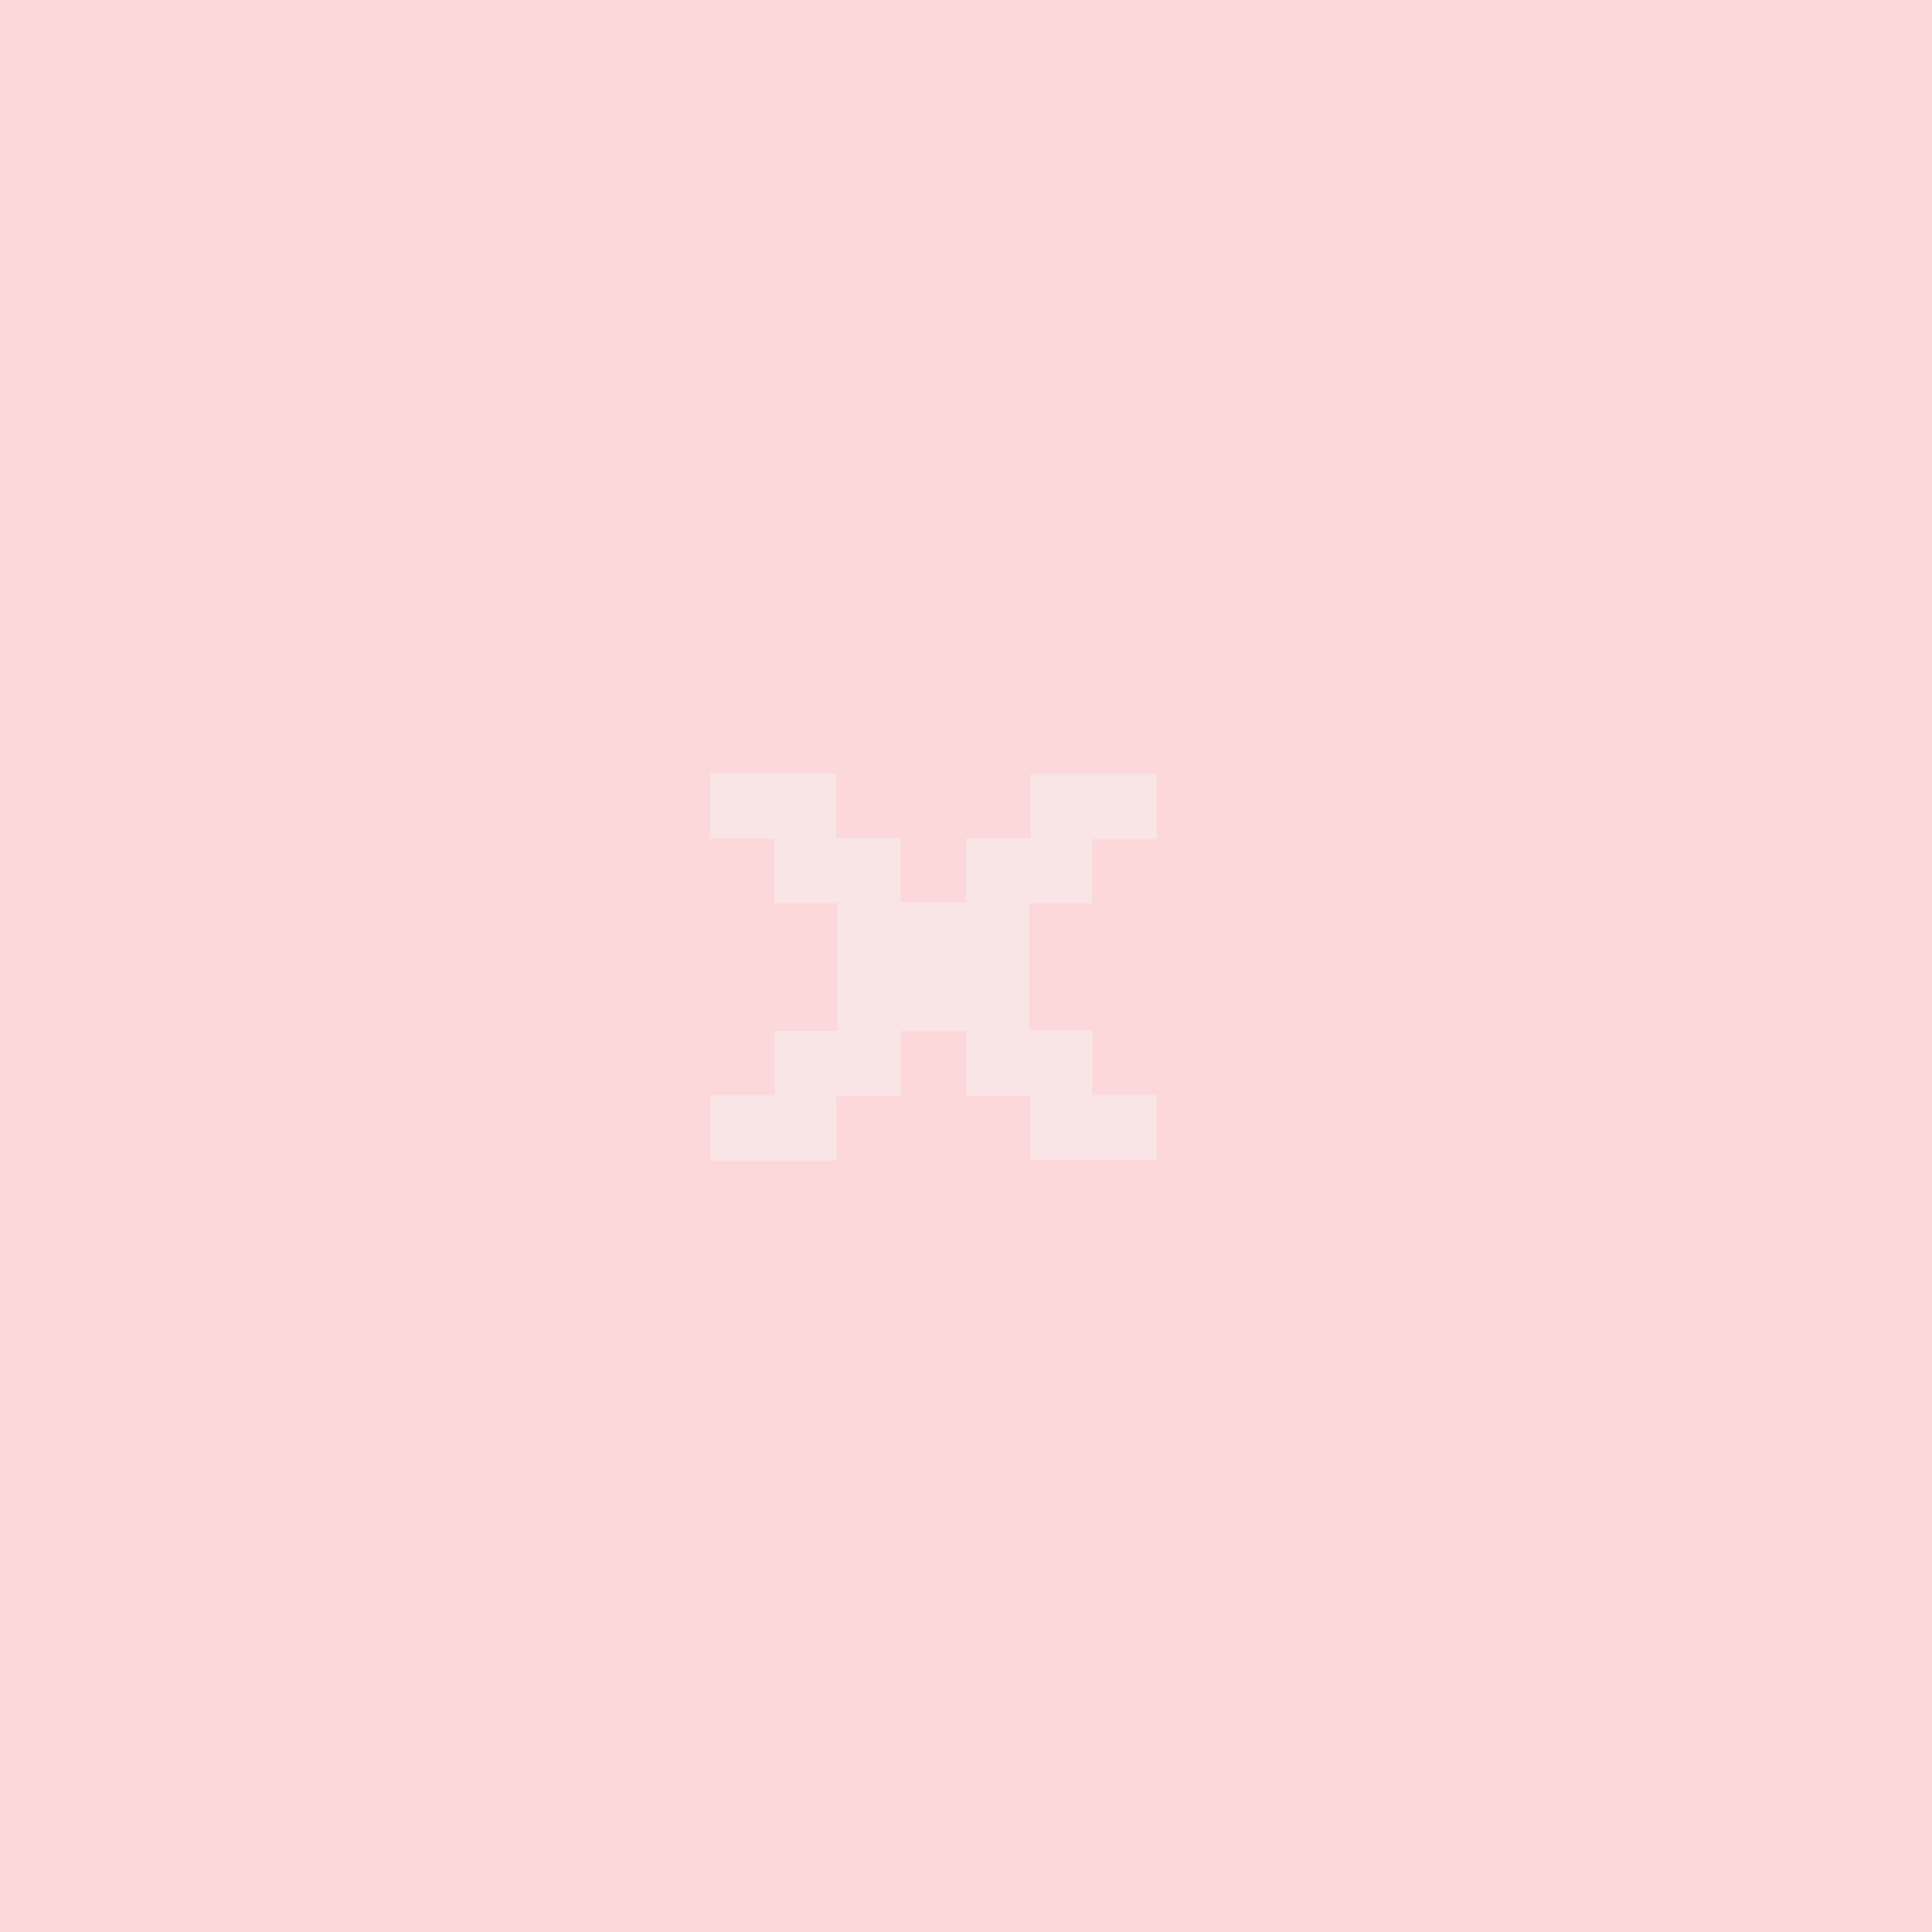
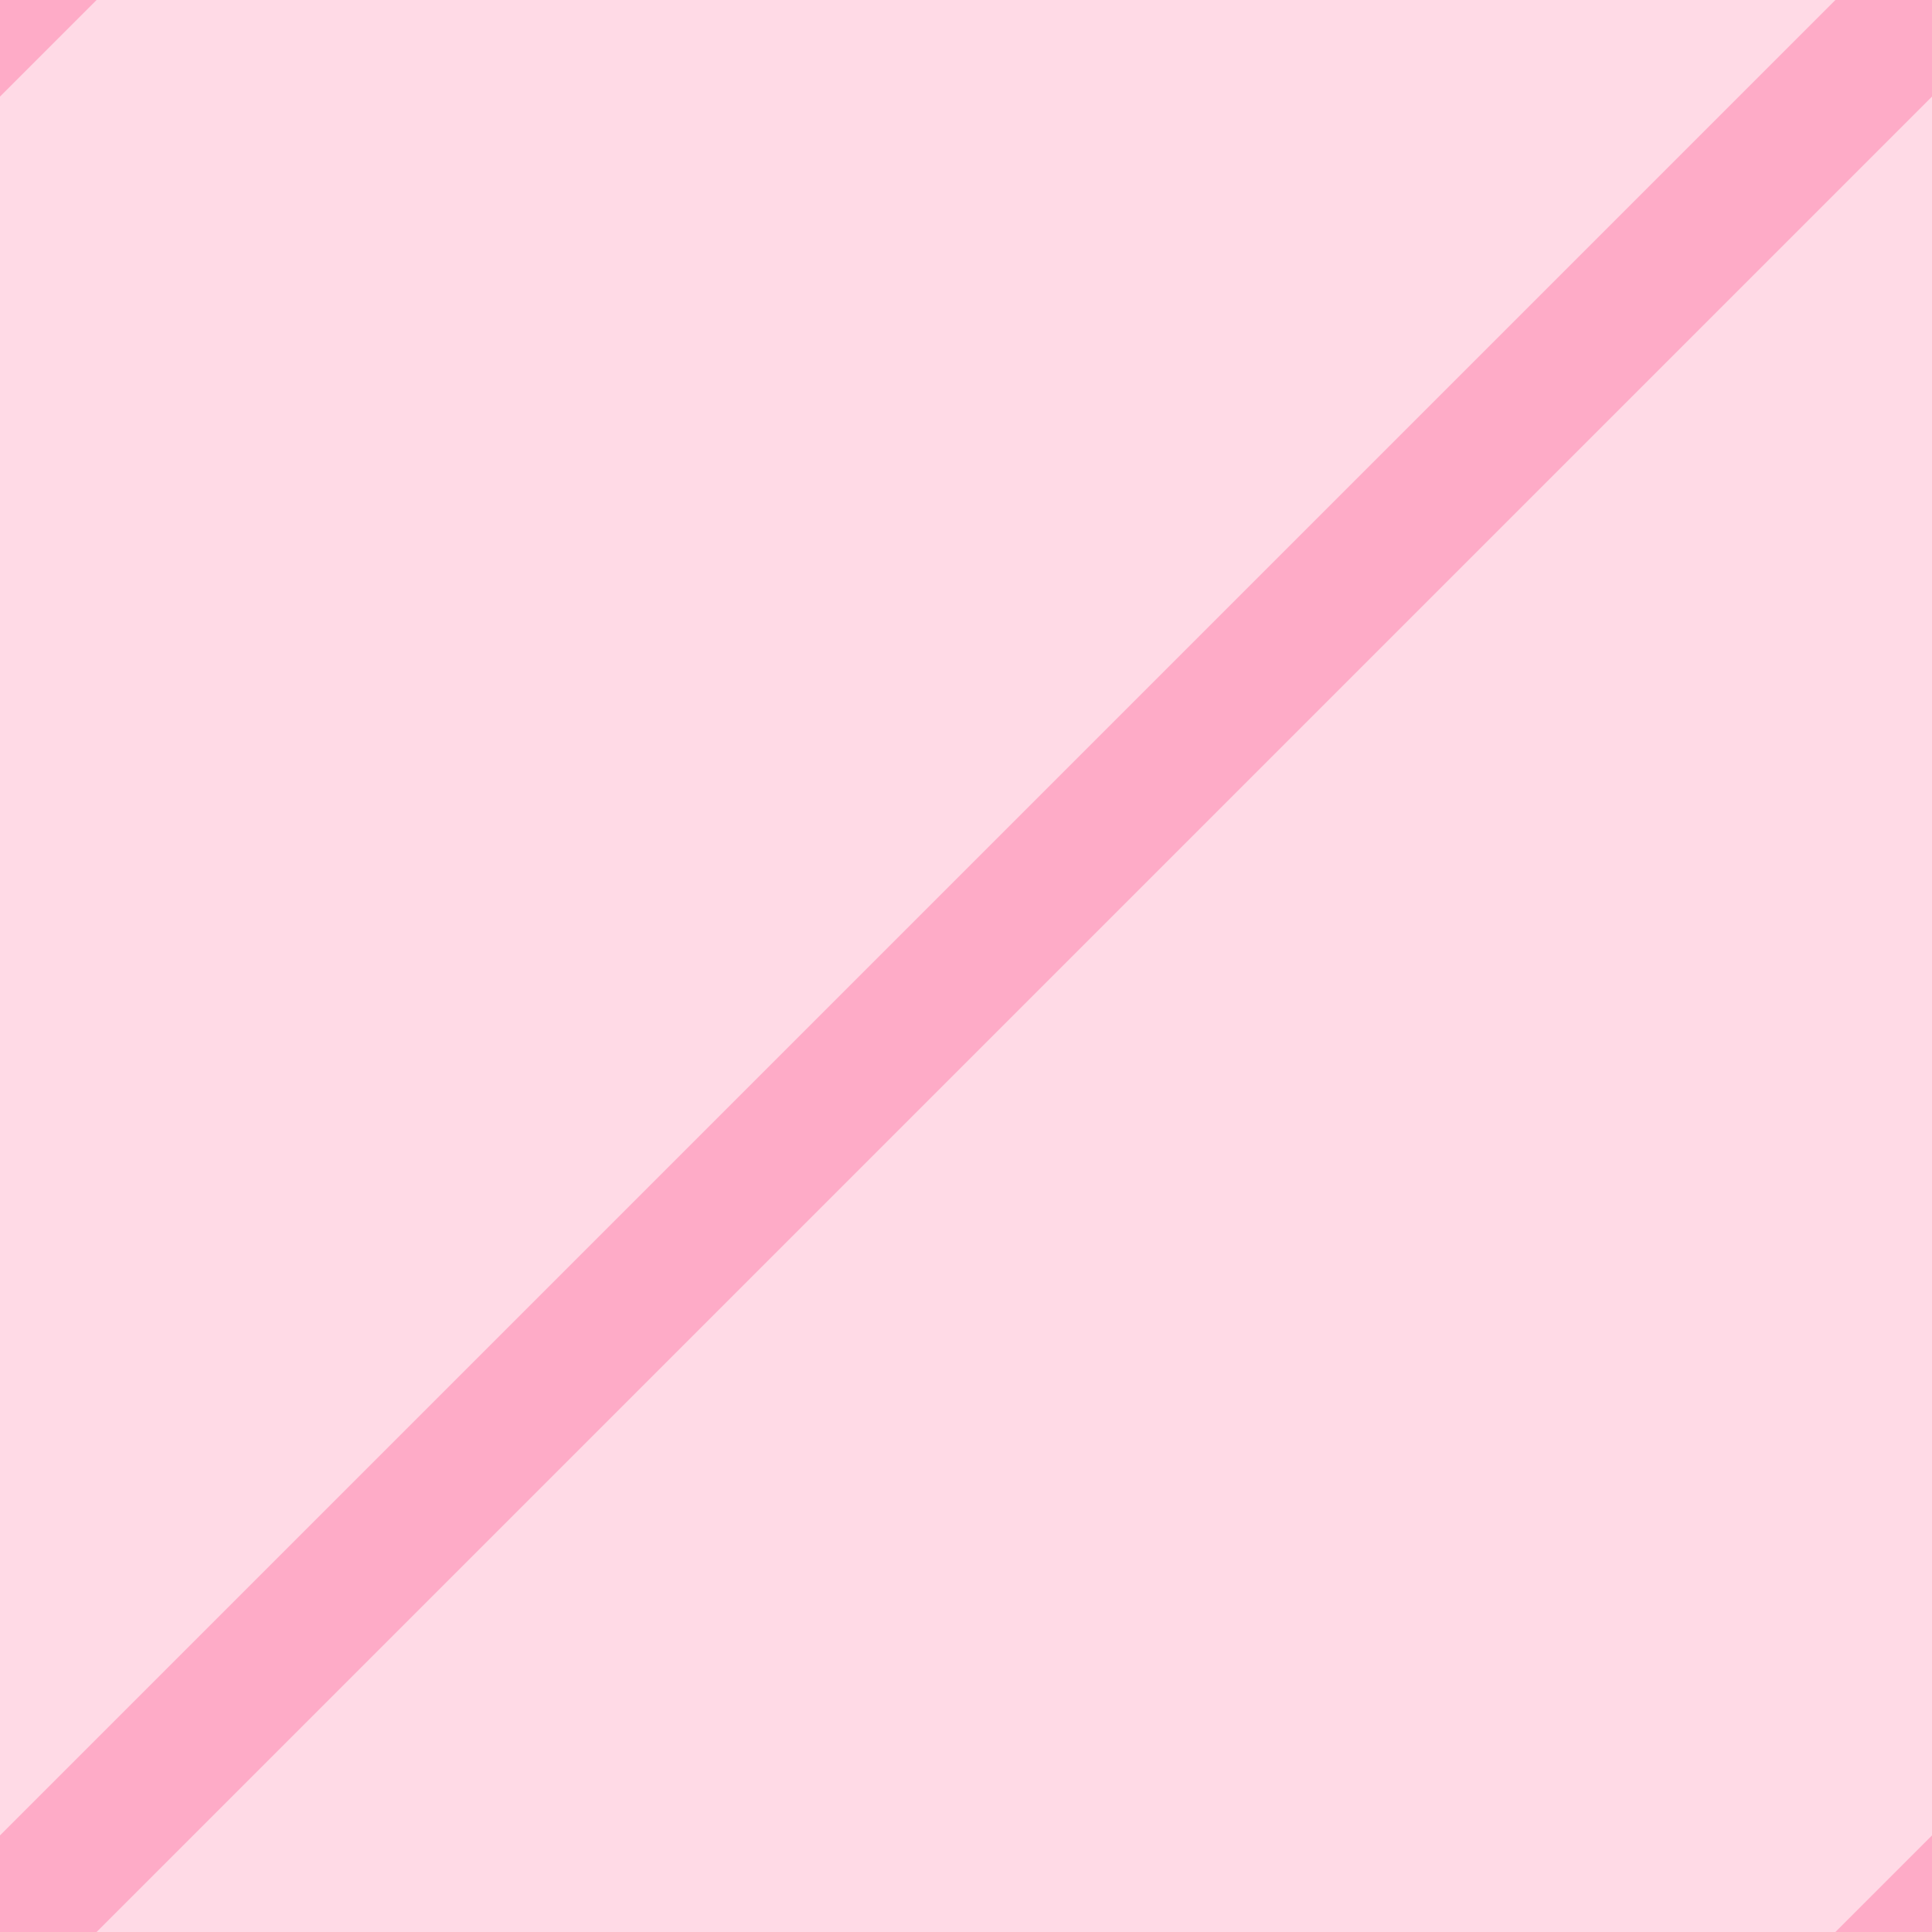
- <svg xmlns="http://www.w3.org/2000/svg" version="1.1" id="Слой_1" x="0px" y="0px" width="30px" height="30px" viewBox="405.308 282.938 30 30" enable-background="new 405.308 282.938 30 30" xml:space="preserve">
-   <rect x="405.308" y="282.938" fill="#FCD8DB" width="30" height="30" />
-   <rect x="416.332" y="294.949" fill="#F9E4E6" width="1.961" height="1.011" />
-   <rect x="417.332" y="295.949" fill="#F9E4E6" width="1.961" height="1.011" />
-   <rect x="418.313" y="296.949" fill="#F9E4E6" width="2.979" height="1.011" />
-   <rect x="418.313" y="297.938" fill="#F9E4E6" width="2.979" height="1.011" />
-   <rect x="421.308" y="294.955" fill="#F9E4E6" width="1.959" height="1.011" />
-   <rect x="420.308" y="295.955" fill="#F9E4E6" width="1.959" height="1.011" />
-   <rect x="416.338" y="299.946" fill="#F9E4E6" width="1.958" height="1.013" />
-   <rect x="417.338" y="298.946" fill="#F9E4E6" width="1.958" height="1.013" />
-   <rect x="421.311" y="299.941" fill="#F9E4E6" width="1.958" height="1.012" />
-   <rect x="420.311" y="298.941" fill="#F9E4E6" width="1.958" height="1.012" />
+ <svg xmlns="http://www.w3.org/2000/svg" width="30" height="30">
+   <g>
+     <rect height="30" width="30" y="0" x="0" stroke-width="0" stroke="#000000" fill-opacity="0.39" fill="#fea0bf" id="svg_1" />
+     <path d="m28.5,0l1.5,0l0,1.5l-28.5,28.5l-1.5,0l0,-1.5" stroke-width="0" stroke-opacity="0.79" stroke="#fe9fbf" fill-opacity="0.79" fill="#fe9fbf" id="svg_2" />
+     <path d="m1.5,0l-1.5,1.5l0,-1.5" stroke-width="0" stroke-opacity="0.79" stroke="#fe9fbf" fill-opacity="0.79" fill="#fe9fbf" id="svg_3" />
+     <path d="m28.5,30l1.5,0l0,-1.5" stroke-width="0" stroke-opacity="0.79" stroke="#fe9fbf" fill-opacity="0.79" fill="#fe9fbf" id="svg_4" />
+   </g>
</svg>
